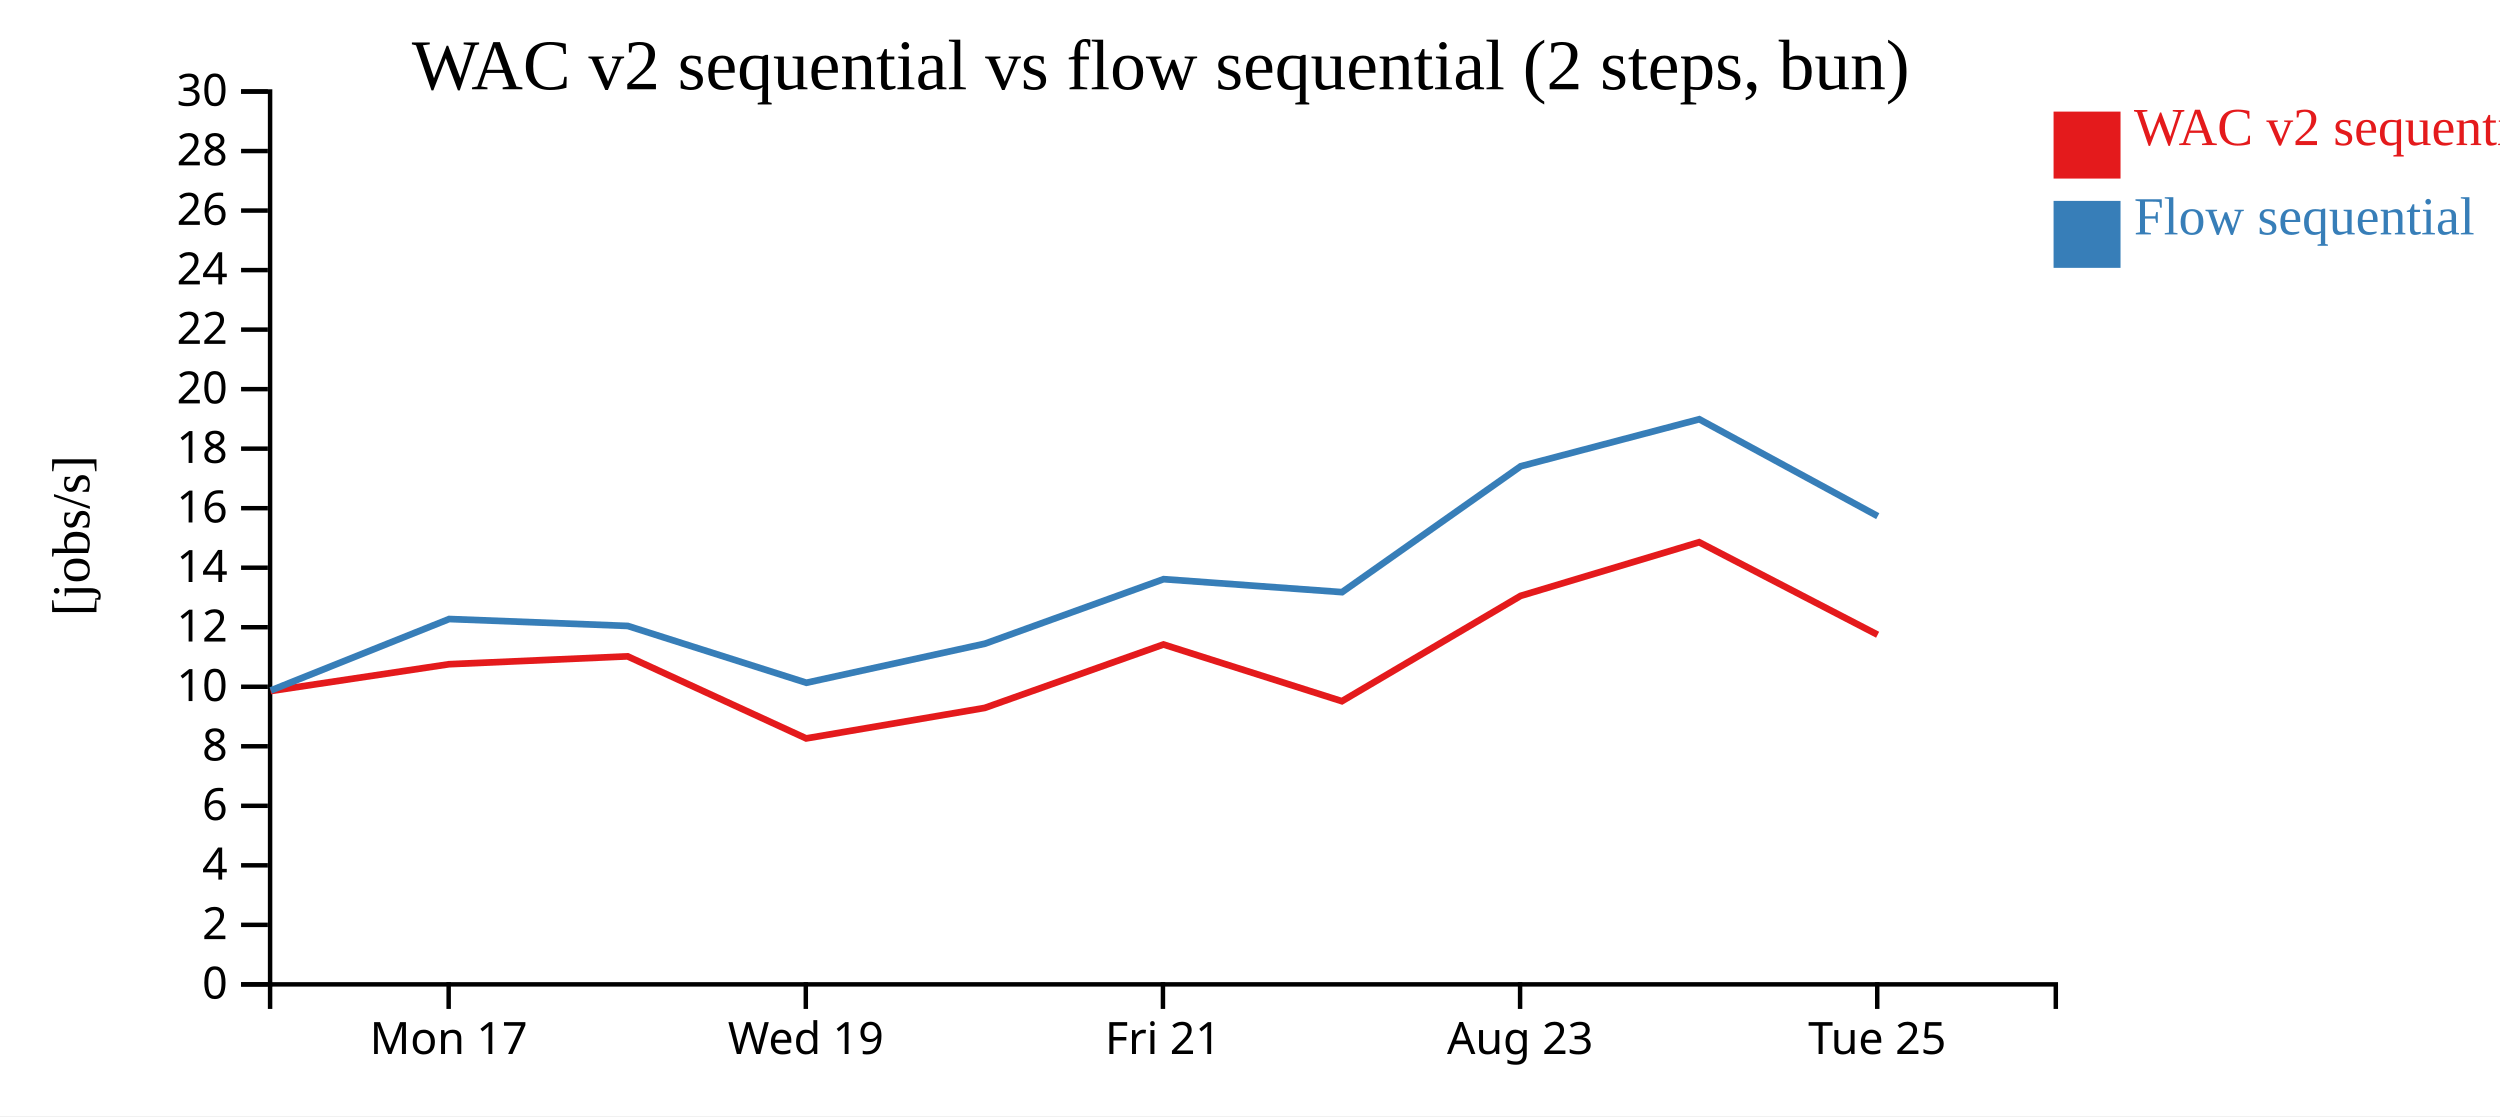
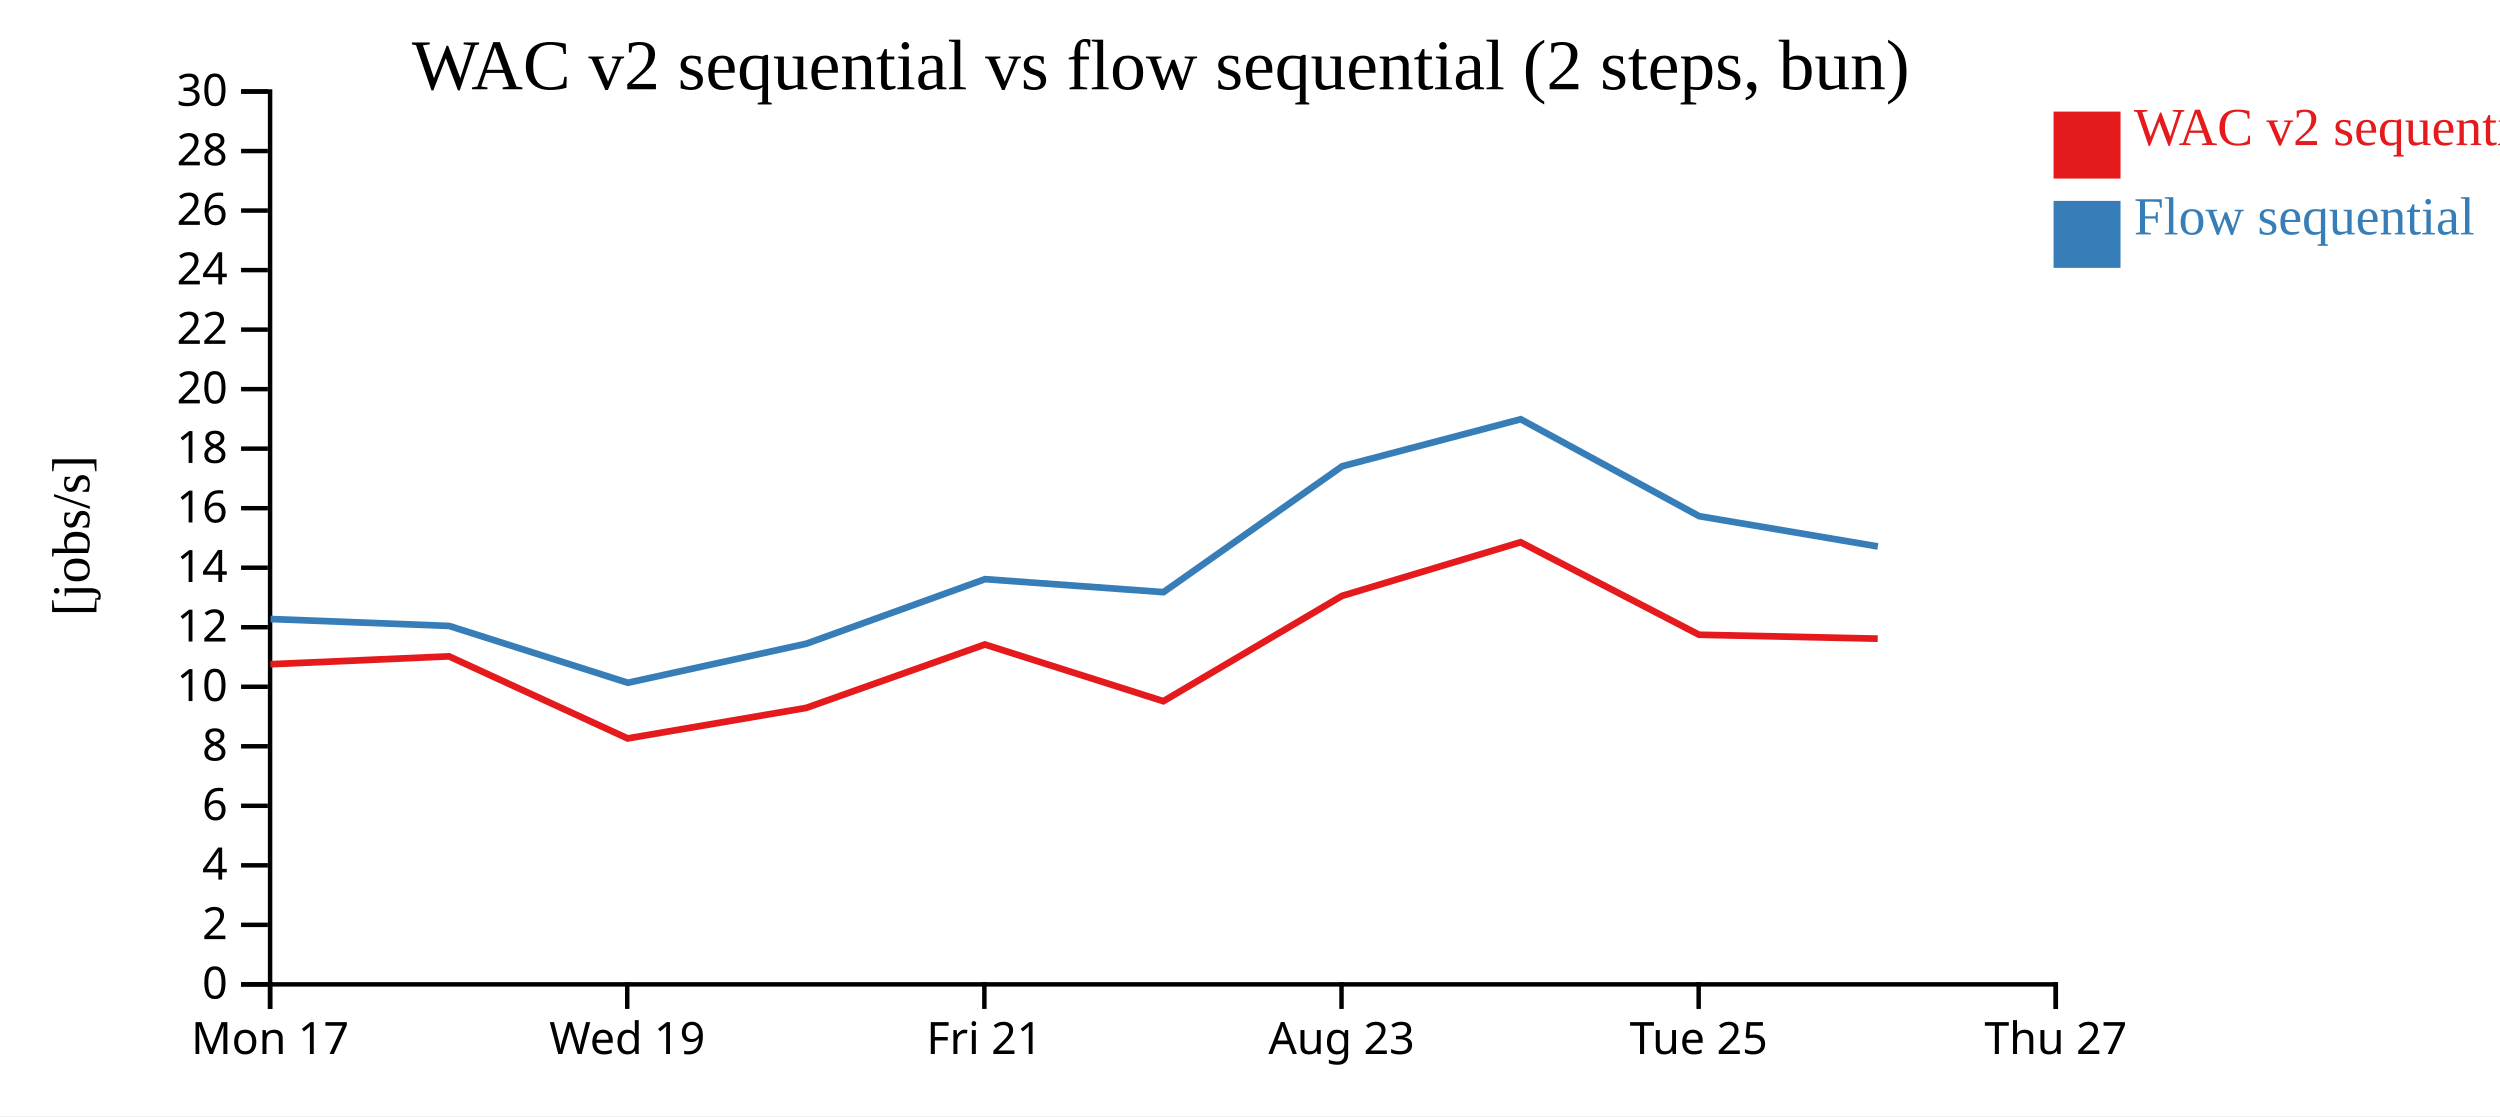
<svg xmlns="http://www.w3.org/2000/svg" width="560" height="250">
  <rect width="100%" height="100%" fill="white" />
  <g transform="translate(60,20)">
    <g transform="translate(0,200)" fill="none" font-size="10" font-family="sans-serif" text-anchor="middle">
      <path class="domain" stroke="currentColor" d="M0.5,6V0.5H400.5V6" />
-       <g class="tick" opacity="1" transform="translate(40.5,0)">
+       <g class="tick" opacity="1" transform="translate(0.5,0)">
        <line stroke="currentColor" y2="6" />
        <text fill="currentColor" y="9" dy="0.71em">Mon 17</text>
      </g>
-       <g class="tick" opacity="1" transform="translate(120.5,0)">
+       <g class="tick" opacity="1" transform="translate(80.5,0)">
        <line stroke="currentColor" y2="6" />
        <text fill="currentColor" y="9" dy="0.71em">Wed 19</text>
      </g>
-       <g class="tick" opacity="1" transform="translate(200.5,0)">
+       <g class="tick" opacity="1" transform="translate(160.5,0)">
        <line stroke="currentColor" y2="6" />
        <text fill="currentColor" y="9" dy="0.71em">Fri 21</text>
      </g>
-       <g class="tick" opacity="1" transform="translate(280.5,0)">
+       <g class="tick" opacity="1" transform="translate(240.5,0)">
        <line stroke="currentColor" y2="6" />
        <text fill="currentColor" y="9" dy="0.71em">Aug 23</text>
      </g>
-       <g class="tick" opacity="1" transform="translate(360.5,0)">
+       <g class="tick" opacity="1" transform="translate(320.5,0)">
        <line stroke="currentColor" y2="6" />
        <text fill="currentColor" y="9" dy="0.71em">Tue 25</text>
+       </g>
+       <g class="tick" opacity="1" transform="translate(400.5,0)">
+         <line stroke="currentColor" y2="6" />
+         <text fill="currentColor" y="9" dy="0.71em">Thu 27</text>
      </g>
    </g>
    <g fill="none" font-size="10" font-family="sans-serif" text-anchor="end">
      <path class="domain" stroke="currentColor" d="M-6,200.5H0.5V0.5H-6" />
      <g class="tick" opacity="1" transform="translate(0,200.5)">
        <line stroke="currentColor" x2="-6" />
        <text fill="currentColor" x="-9" dy="0.32em">0</text>
      </g>
      <g class="tick" opacity="1" transform="translate(0,187.1667)">
        <line stroke="currentColor" x2="-6" />
        <text fill="currentColor" x="-9" dy="0.32em">2</text>
      </g>
      <g class="tick" opacity="1" transform="translate(0,173.8333)">
        <line stroke="currentColor" x2="-6" />
        <text fill="currentColor" x="-9" dy="0.32em">4</text>
      </g>
      <g class="tick" opacity="1" transform="translate(0,160.5)">
        <line stroke="currentColor" x2="-6" />
        <text fill="currentColor" x="-9" dy="0.32em">6</text>
      </g>
      <g class="tick" opacity="1" transform="translate(0,147.1667)">
        <line stroke="currentColor" x2="-6" />
        <text fill="currentColor" x="-9" dy="0.32em">8</text>
      </g>
      <g class="tick" opacity="1" transform="translate(0,133.8333)">
        <line stroke="currentColor" x2="-6" />
        <text fill="currentColor" x="-9" dy="0.32em">10</text>
      </g>
      <g class="tick" opacity="1" transform="translate(0,120.5)">
        <line stroke="currentColor" x2="-6" />
        <text fill="currentColor" x="-9" dy="0.32em">12</text>
      </g>
      <g class="tick" opacity="1" transform="translate(0,107.1667)">
        <line stroke="currentColor" x2="-6" />
        <text fill="currentColor" x="-9" dy="0.32em">14</text>
      </g>
      <g class="tick" opacity="1" transform="translate(0,93.83333)">
        <line stroke="currentColor" x2="-6" />
        <text fill="currentColor" x="-9" dy="0.32em">16</text>
      </g>
      <g class="tick" opacity="1" transform="translate(0,80.5)">
        <line stroke="currentColor" x2="-6" />
        <text fill="currentColor" x="-9" dy="0.32em">18</text>
      </g>
      <g class="tick" opacity="1" transform="translate(0,67.16667)">
        <line stroke="currentColor" x2="-6" />
        <text fill="currentColor" x="-9" dy="0.32em">20</text>
      </g>
      <g class="tick" opacity="1" transform="translate(0,53.83333)">
        <line stroke="currentColor" x2="-6" />
        <text fill="currentColor" x="-9" dy="0.32em">22</text>
      </g>
      <g class="tick" opacity="1" transform="translate(0,40.5)">
        <line stroke="currentColor" x2="-6" />
        <text fill="currentColor" x="-9" dy="0.32em">24</text>
      </g>
      <g class="tick" opacity="1" transform="translate(0,27.16667)">
        <line stroke="currentColor" x2="-6" />
        <text fill="currentColor" x="-9" dy="0.32em">26</text>
      </g>
      <g class="tick" opacity="1" transform="translate(0,13.83333)">
        <line stroke="currentColor" x2="-6" />
        <text fill="currentColor" x="-9" dy="0.32em">28</text>
      </g>
      <g class="tick" opacity="1" transform="translate(0,0.5)">
        <line stroke="currentColor" x2="-6" />
        <text fill="currentColor" x="-9" dy="0.32em">30</text>
      </g>
    </g>
    <text text-anchor="middle" style="font-size: 12px" transform="rotate(-90)" y="-40" x="-100">[jobs/s]</text>
    <text text-anchor="middle" style="font-size: 16px" y="0" x="200">WAC v2 sequential vs flow sequential (2 steps, bun)</text>
-     <path class="line" fill="none" stroke="#e41a1c" stroke-width="1.5" d="M0.603,134.791L40.574,128.787L80.576,127.022L120.585,145.405L160.584,138.57L200.606,124.366L240.583,137.067L280.607,113.478L320.609,101.456L360.588,122.184" />
-     <path class="line" fill="none" stroke="#377eb8" stroke-width="1.5" d="M0.647,134.661L40.609,118.66L80.613,120.213L120.629,132.939L160.639,124.18L200.64,109.734L240.62,112.644L280.635,84.444L320.635,73.909L360.618,95.625" />
+     <path class="line" fill="none" stroke="#e41a1c" stroke-width="1.5" d="M0.574,128.787L40.576,127.022L80.585,145.405L120.584,138.57L160.606,124.366L200.583,137.067L240.607,113.478L280.609,101.456L320.588,122.184L360.611,123.06" />
+     <path class="line" fill="none" stroke="#377eb8" stroke-width="1.5" d="M0.609,118.66L40.613,120.213L80.629,132.939L120.639,124.18L160.64,109.734L200.62,112.644L240.635,84.444L280.635,73.909L320.618,95.625L360.645,102.409" />
    <rect class="dot" x="400" y="5" width="15" height="15" style="fill: #e41a1c;" />
    <rect class="dot" x="400" y="25" width="15" height="15" style="fill: #377eb8;" />
    <text class="label" x="418" y="12.5" style="fill: #e41a1c; alignment-baseline: middle;" text-anchor="left">WAC v2 sequential</text>
    <text class="label" x="418" y="32.5" style="fill: #377eb8; alignment-baseline: middle;" text-anchor="left">Flow sequential</text>
  </g>
</svg>
